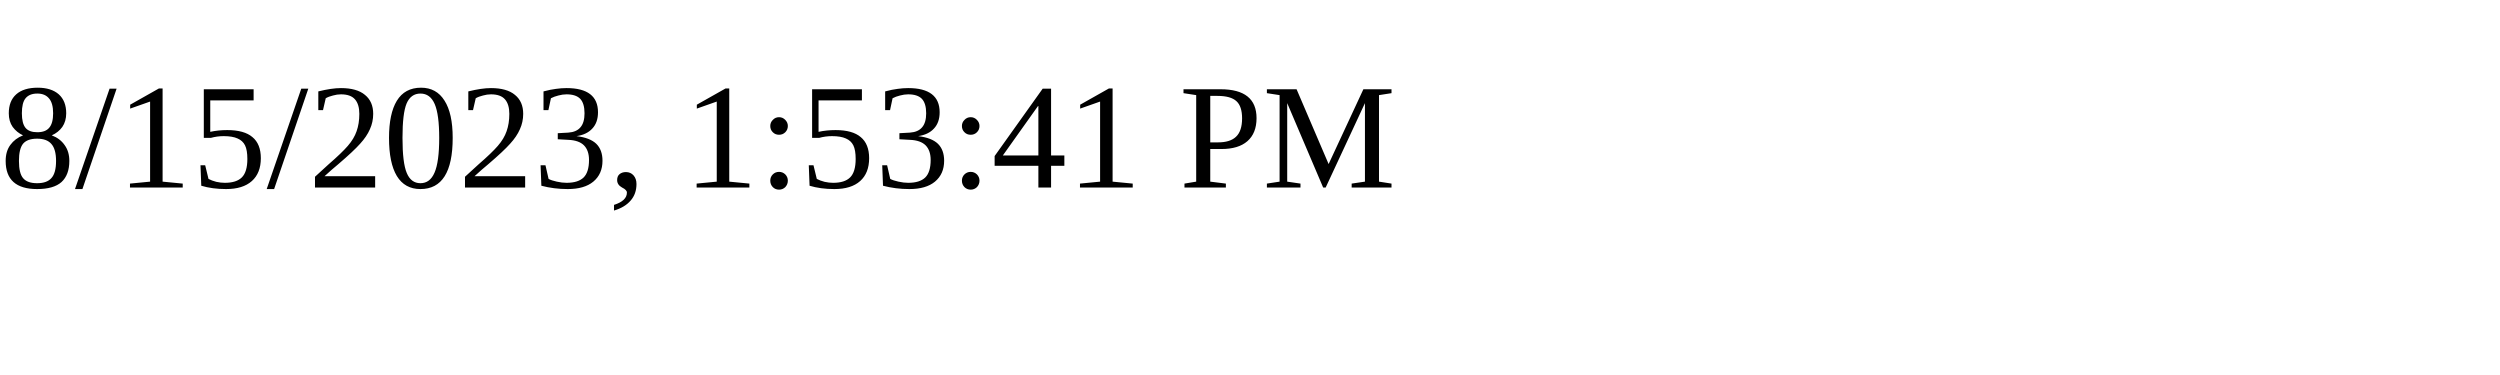
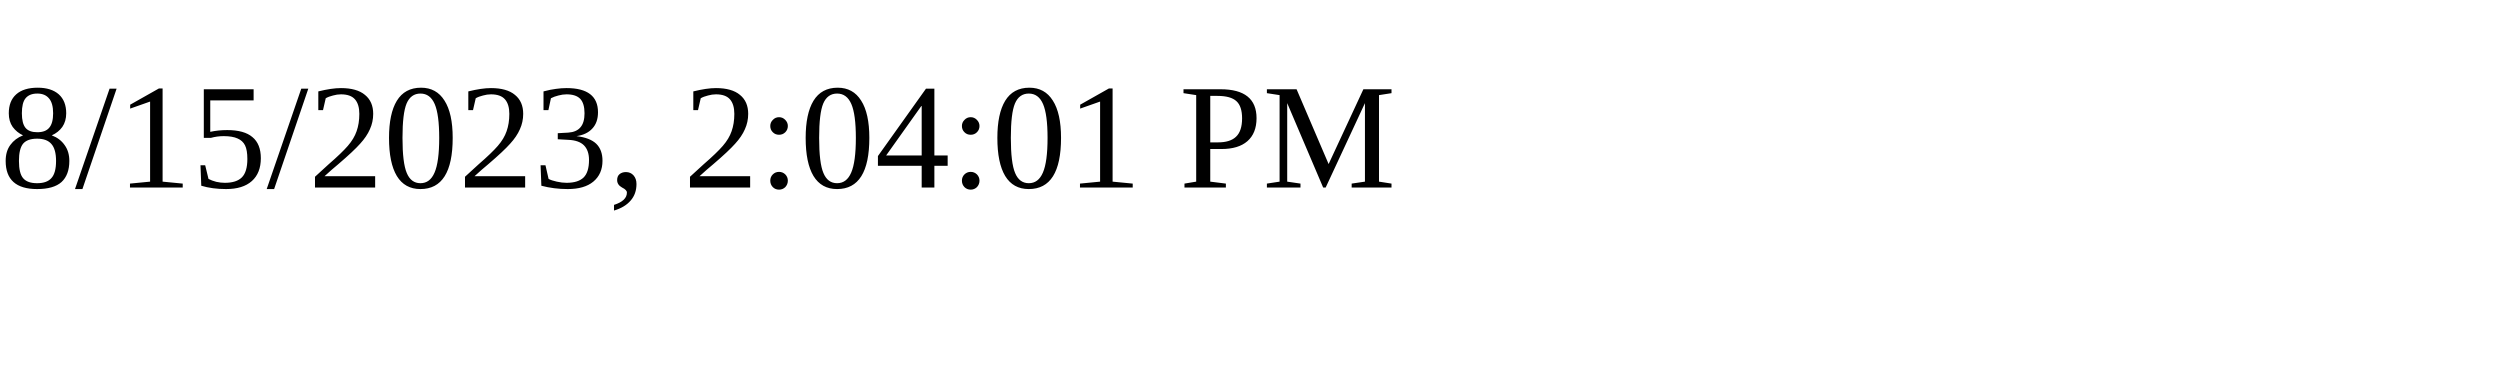
<svg xmlns="http://www.w3.org/2000/svg" height="30" width="200">
-   <text x="0" y="15">8/15/2023, 1:53:41 PM</text>
+   <text x="0" y="15">8/15/2023, 2:04:01 PM</text>
</svg>
